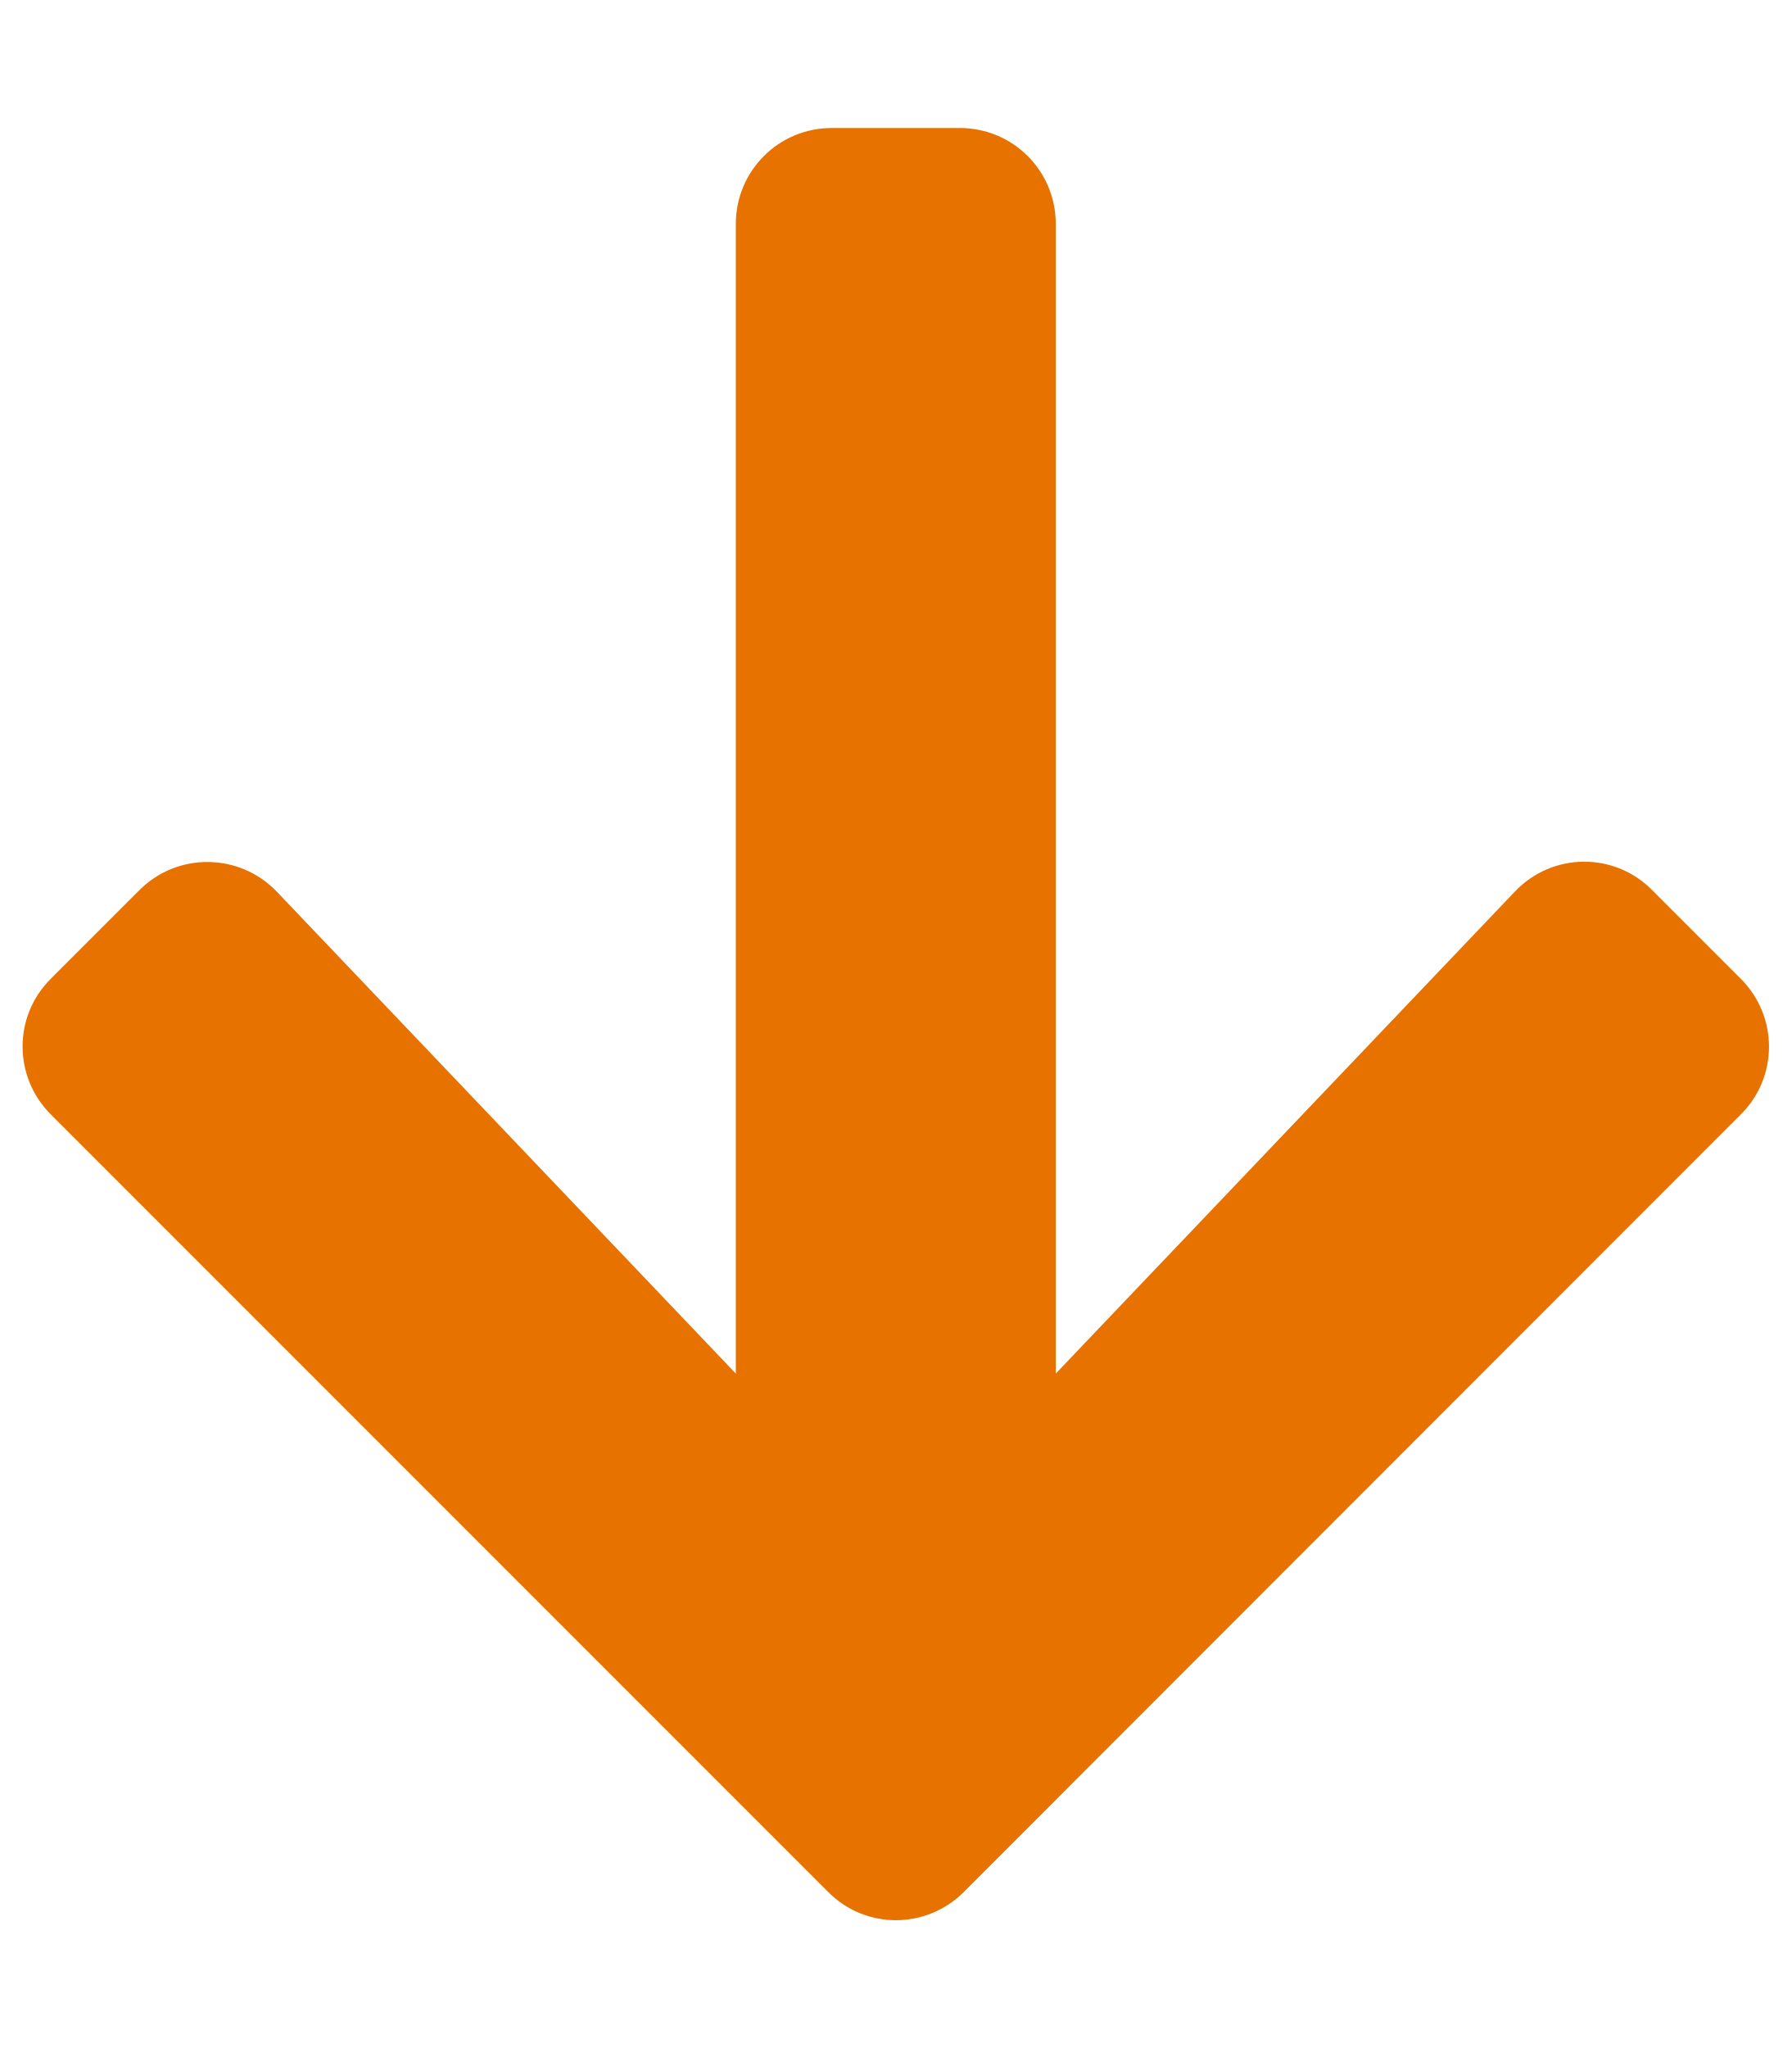
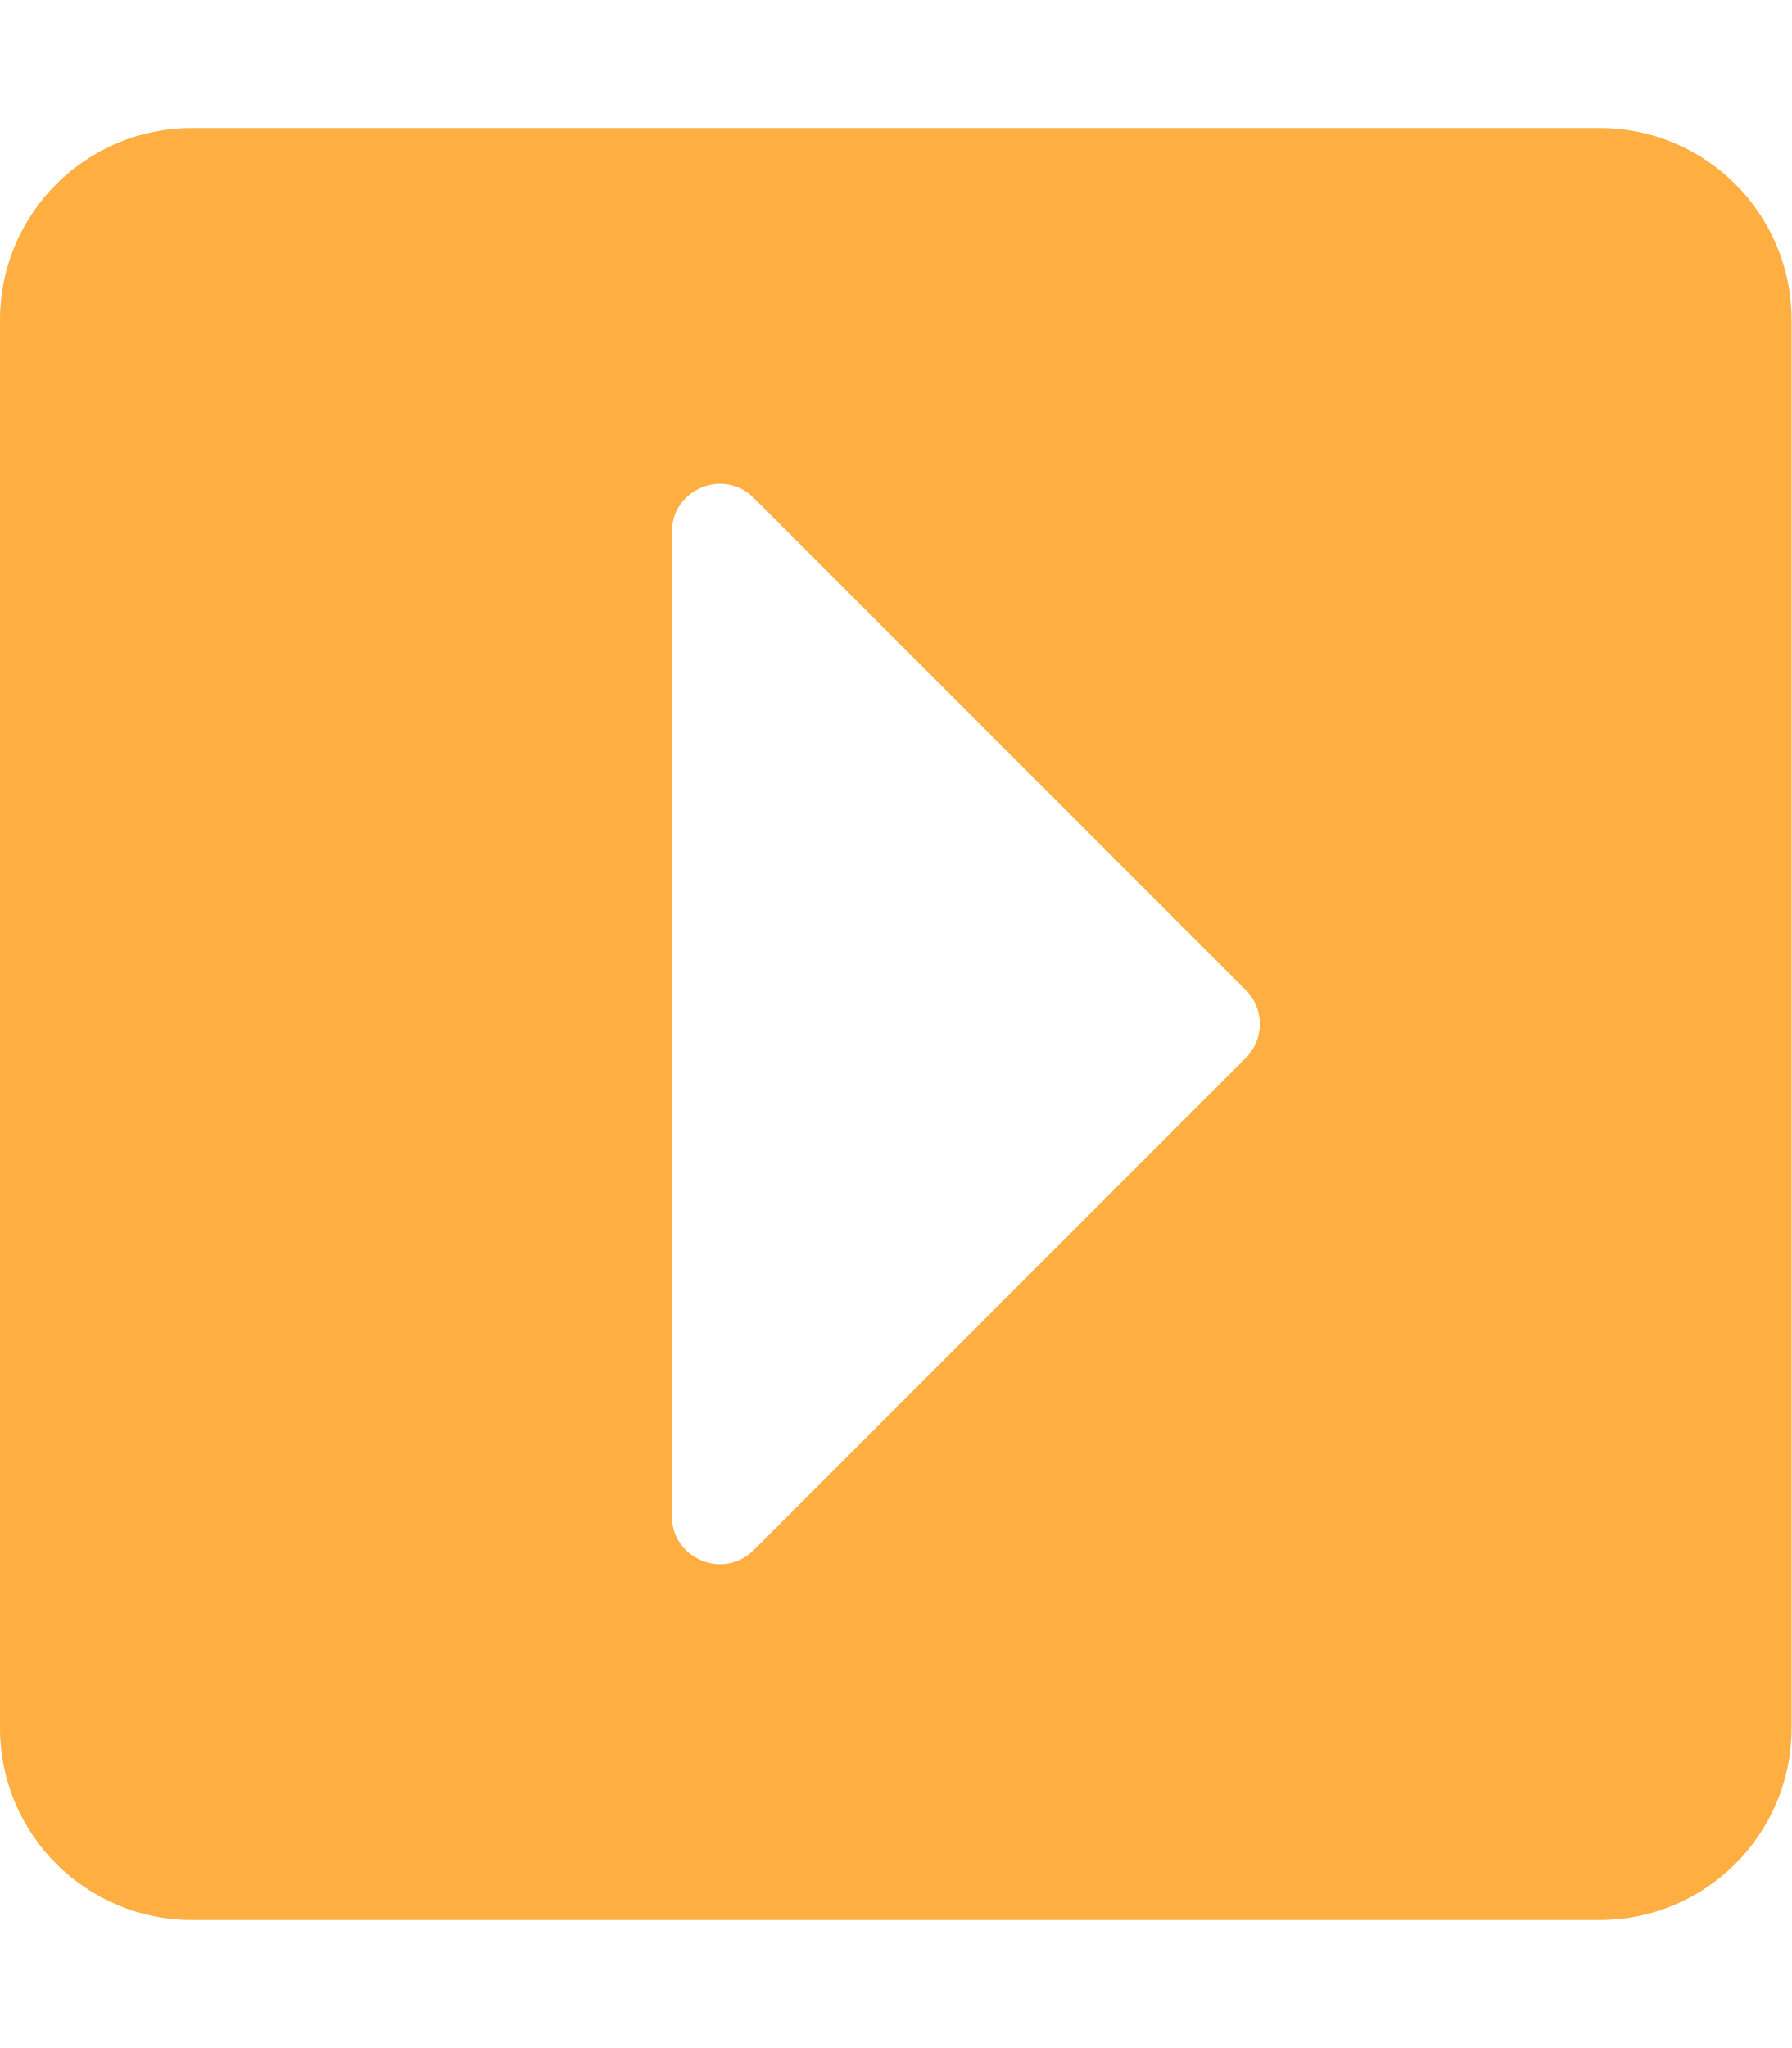
- <svg xmlns="http://www.w3.org/2000/svg" style="fill:#E77200;" viewBox="0 0 448 512">
-   <path d="M413.1 222.5l22.2 22.2c9.4 9.4 9.4 24.6 0 33.9L241 473c-9.4 9.4-24.6 9.4-33.9 0L12.7 278.6c-9.4-9.4-9.4-24.6 0-33.9l22.2-22.2c9.5-9.5 25-9.3 34.3.4L184 343.4V56c0-13.3 10.7-24 24-24h32c13.3 0 24 10.7 24 24v287.4l114.8-120.5c9.3-9.8 24.8-10 34.3-.4z" />
+ <svg xmlns="http://www.w3.org/2000/svg" style="fill:#FFAE42;" viewBox="0 0 448 512">
+   <path d="M48 32h352c26.51 0 48 21.49 48 48v352c0 26.51-21.49 48-48 48H48c-26.51 0-48-21.49-48-48V80c0-26.51 21.49-48 48-48zm140.485 355.515l123.029-123.029c4.686-4.686 4.686-12.284 0-16.971l-123.029-123.03c-7.56-7.56-20.485-2.206-20.485 8.485v246.059c0 10.691 12.926 16.045 20.485 8.486z" />
</svg>
